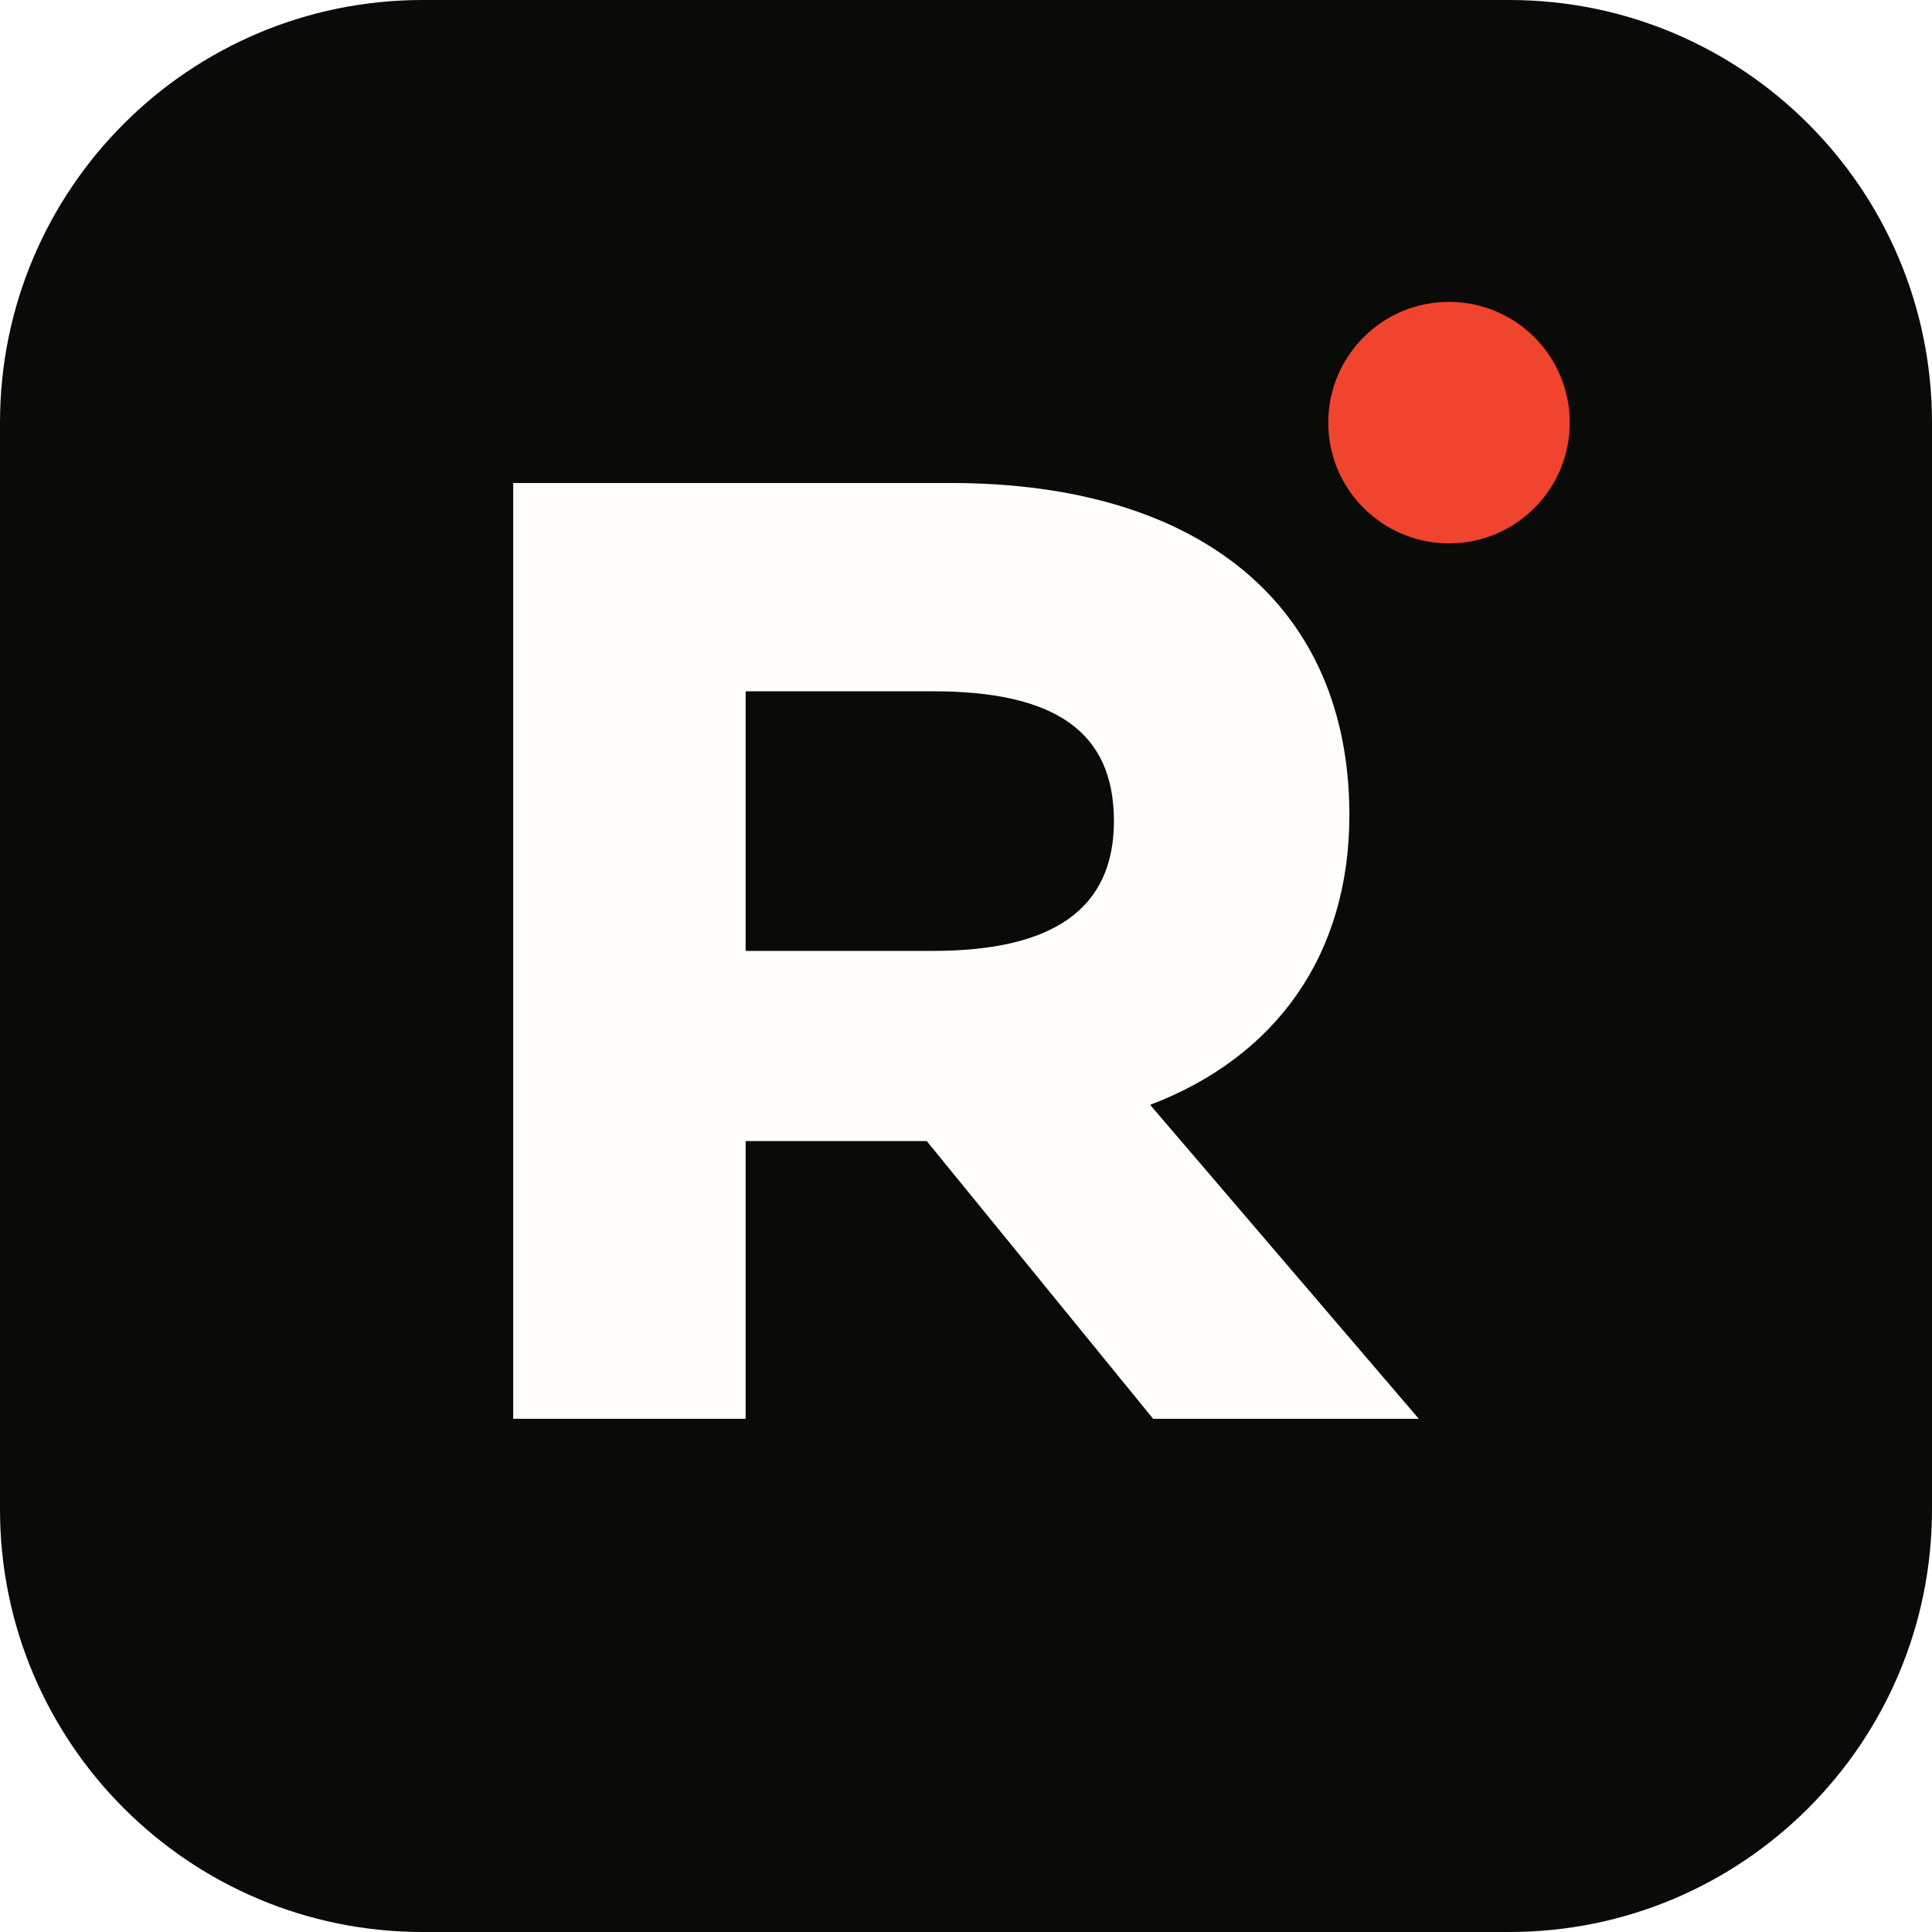
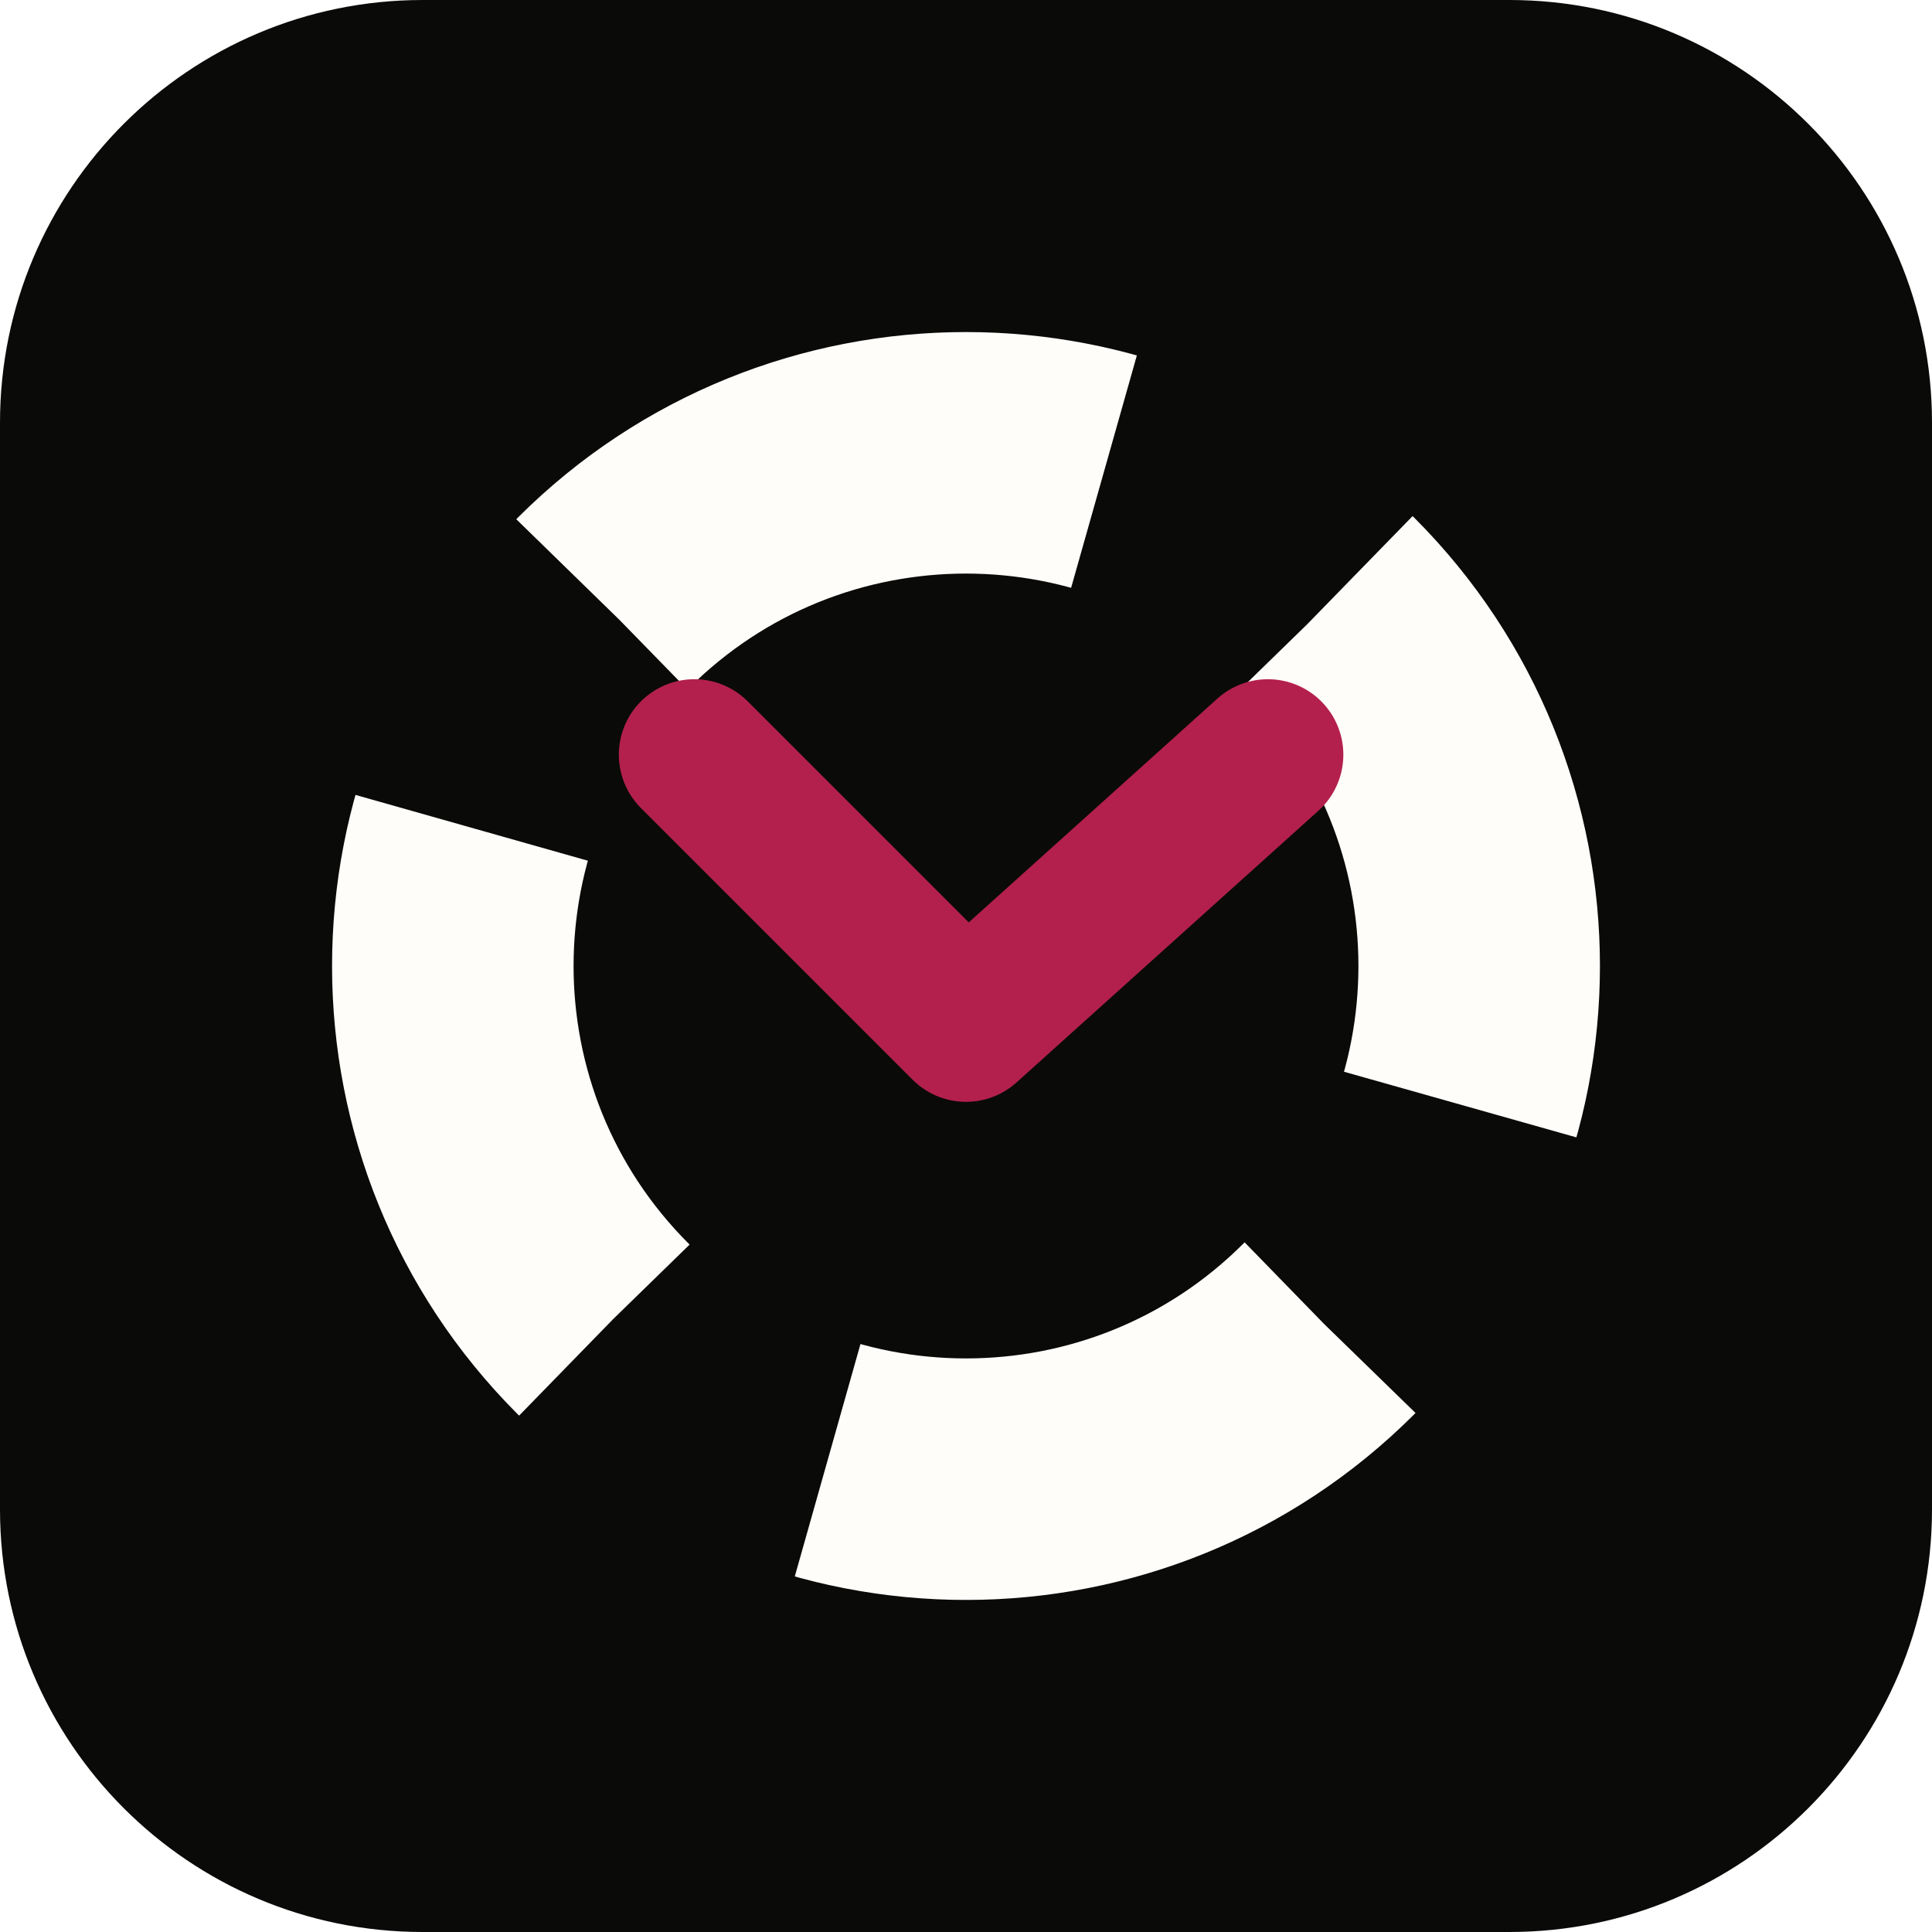
<svg xmlns="http://www.w3.org/2000/svg" viewBox="0 0 64 64">
  <rect width="64" height="64" rx="14" fill="#0a0a09" />
-   <path d="M17 47V16h14.5c8.3 0 13.2 4.1 13.2 11 0 4.6-2.4 8-6.6 9.6L47 47h-8.8l-7.5-9.2h-6V47H17Zm7.7-15.5h6.2c4 0 6-1.4 6-4.3 0-3-2-4.3-6-4.3h-6.2v8.6Z" fill="#fffdfa" />
-   <circle cx="48" cy="14" r="4" fill="#f0442e" />
+   <circle cx="32" cy="32" r="17" fill="none" stroke="#fffdfa" stroke-width="8" stroke-dasharray="18 8.7" transform="rotate(-45 32 32)" />
+   <path d="m23 25 9 9 10-9" fill="none" stroke="#b3204d" stroke-width="5" stroke-linecap="round" stroke-linejoin="round" />
</svg>
